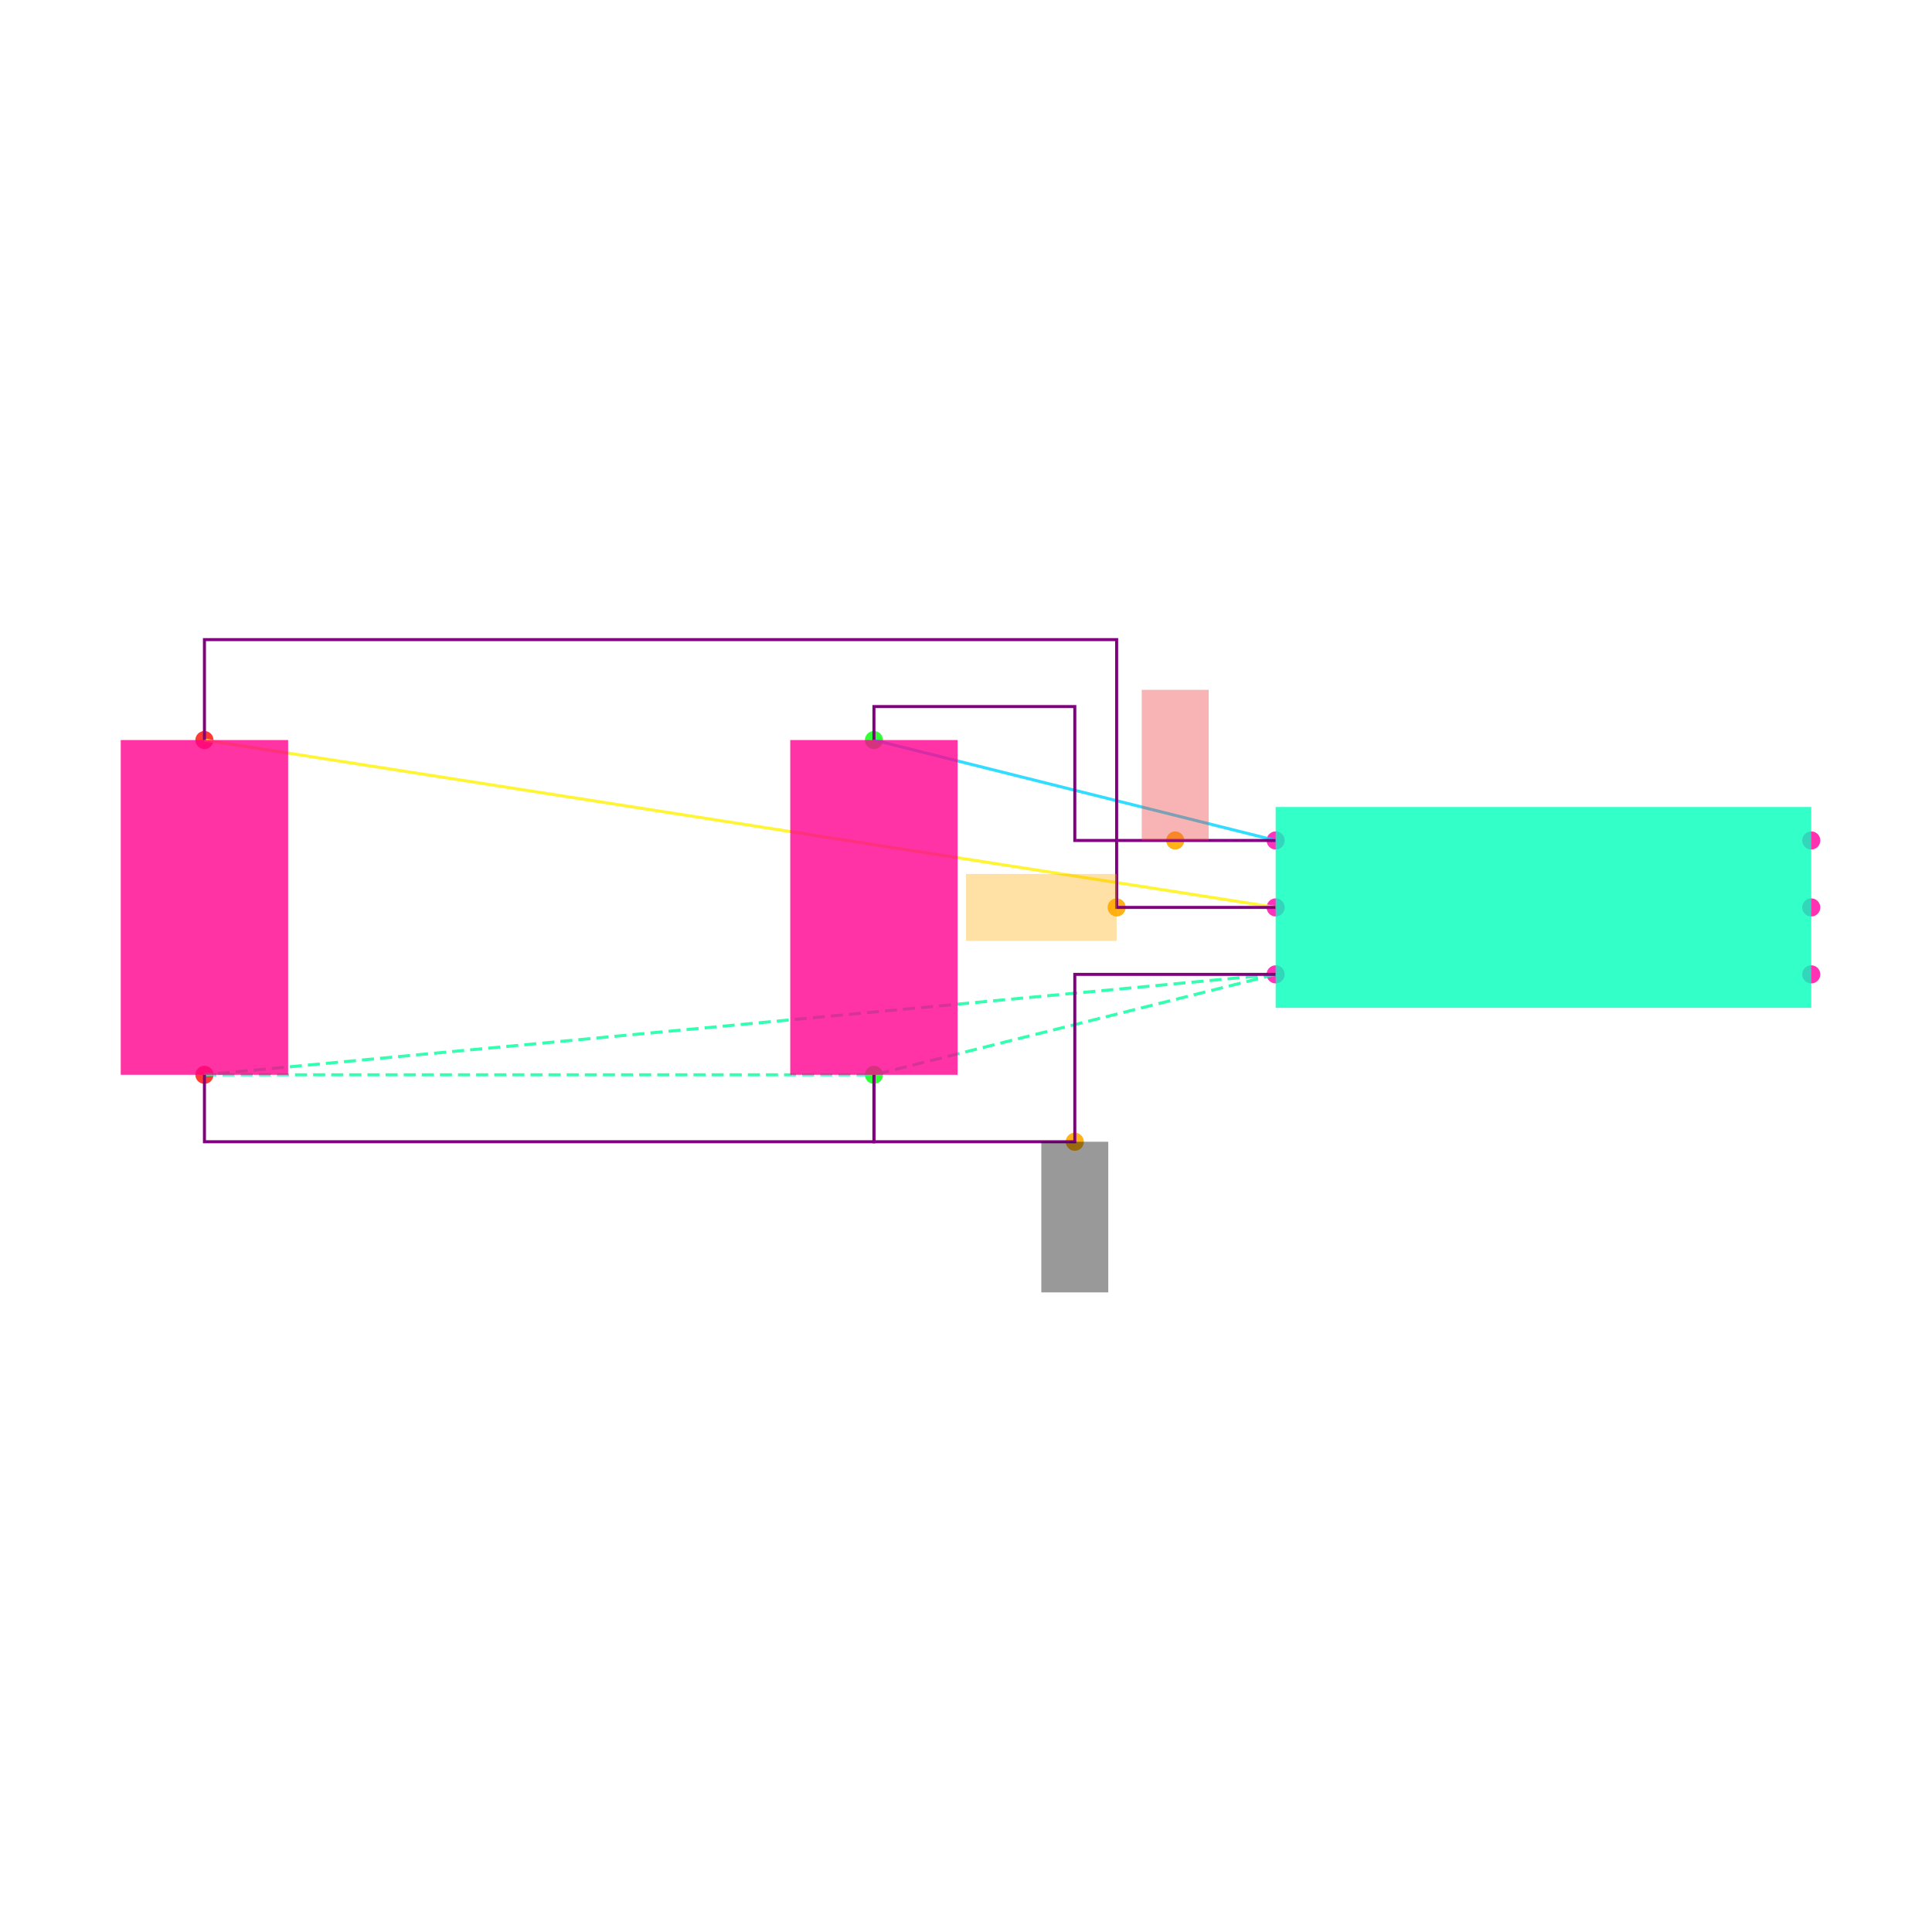
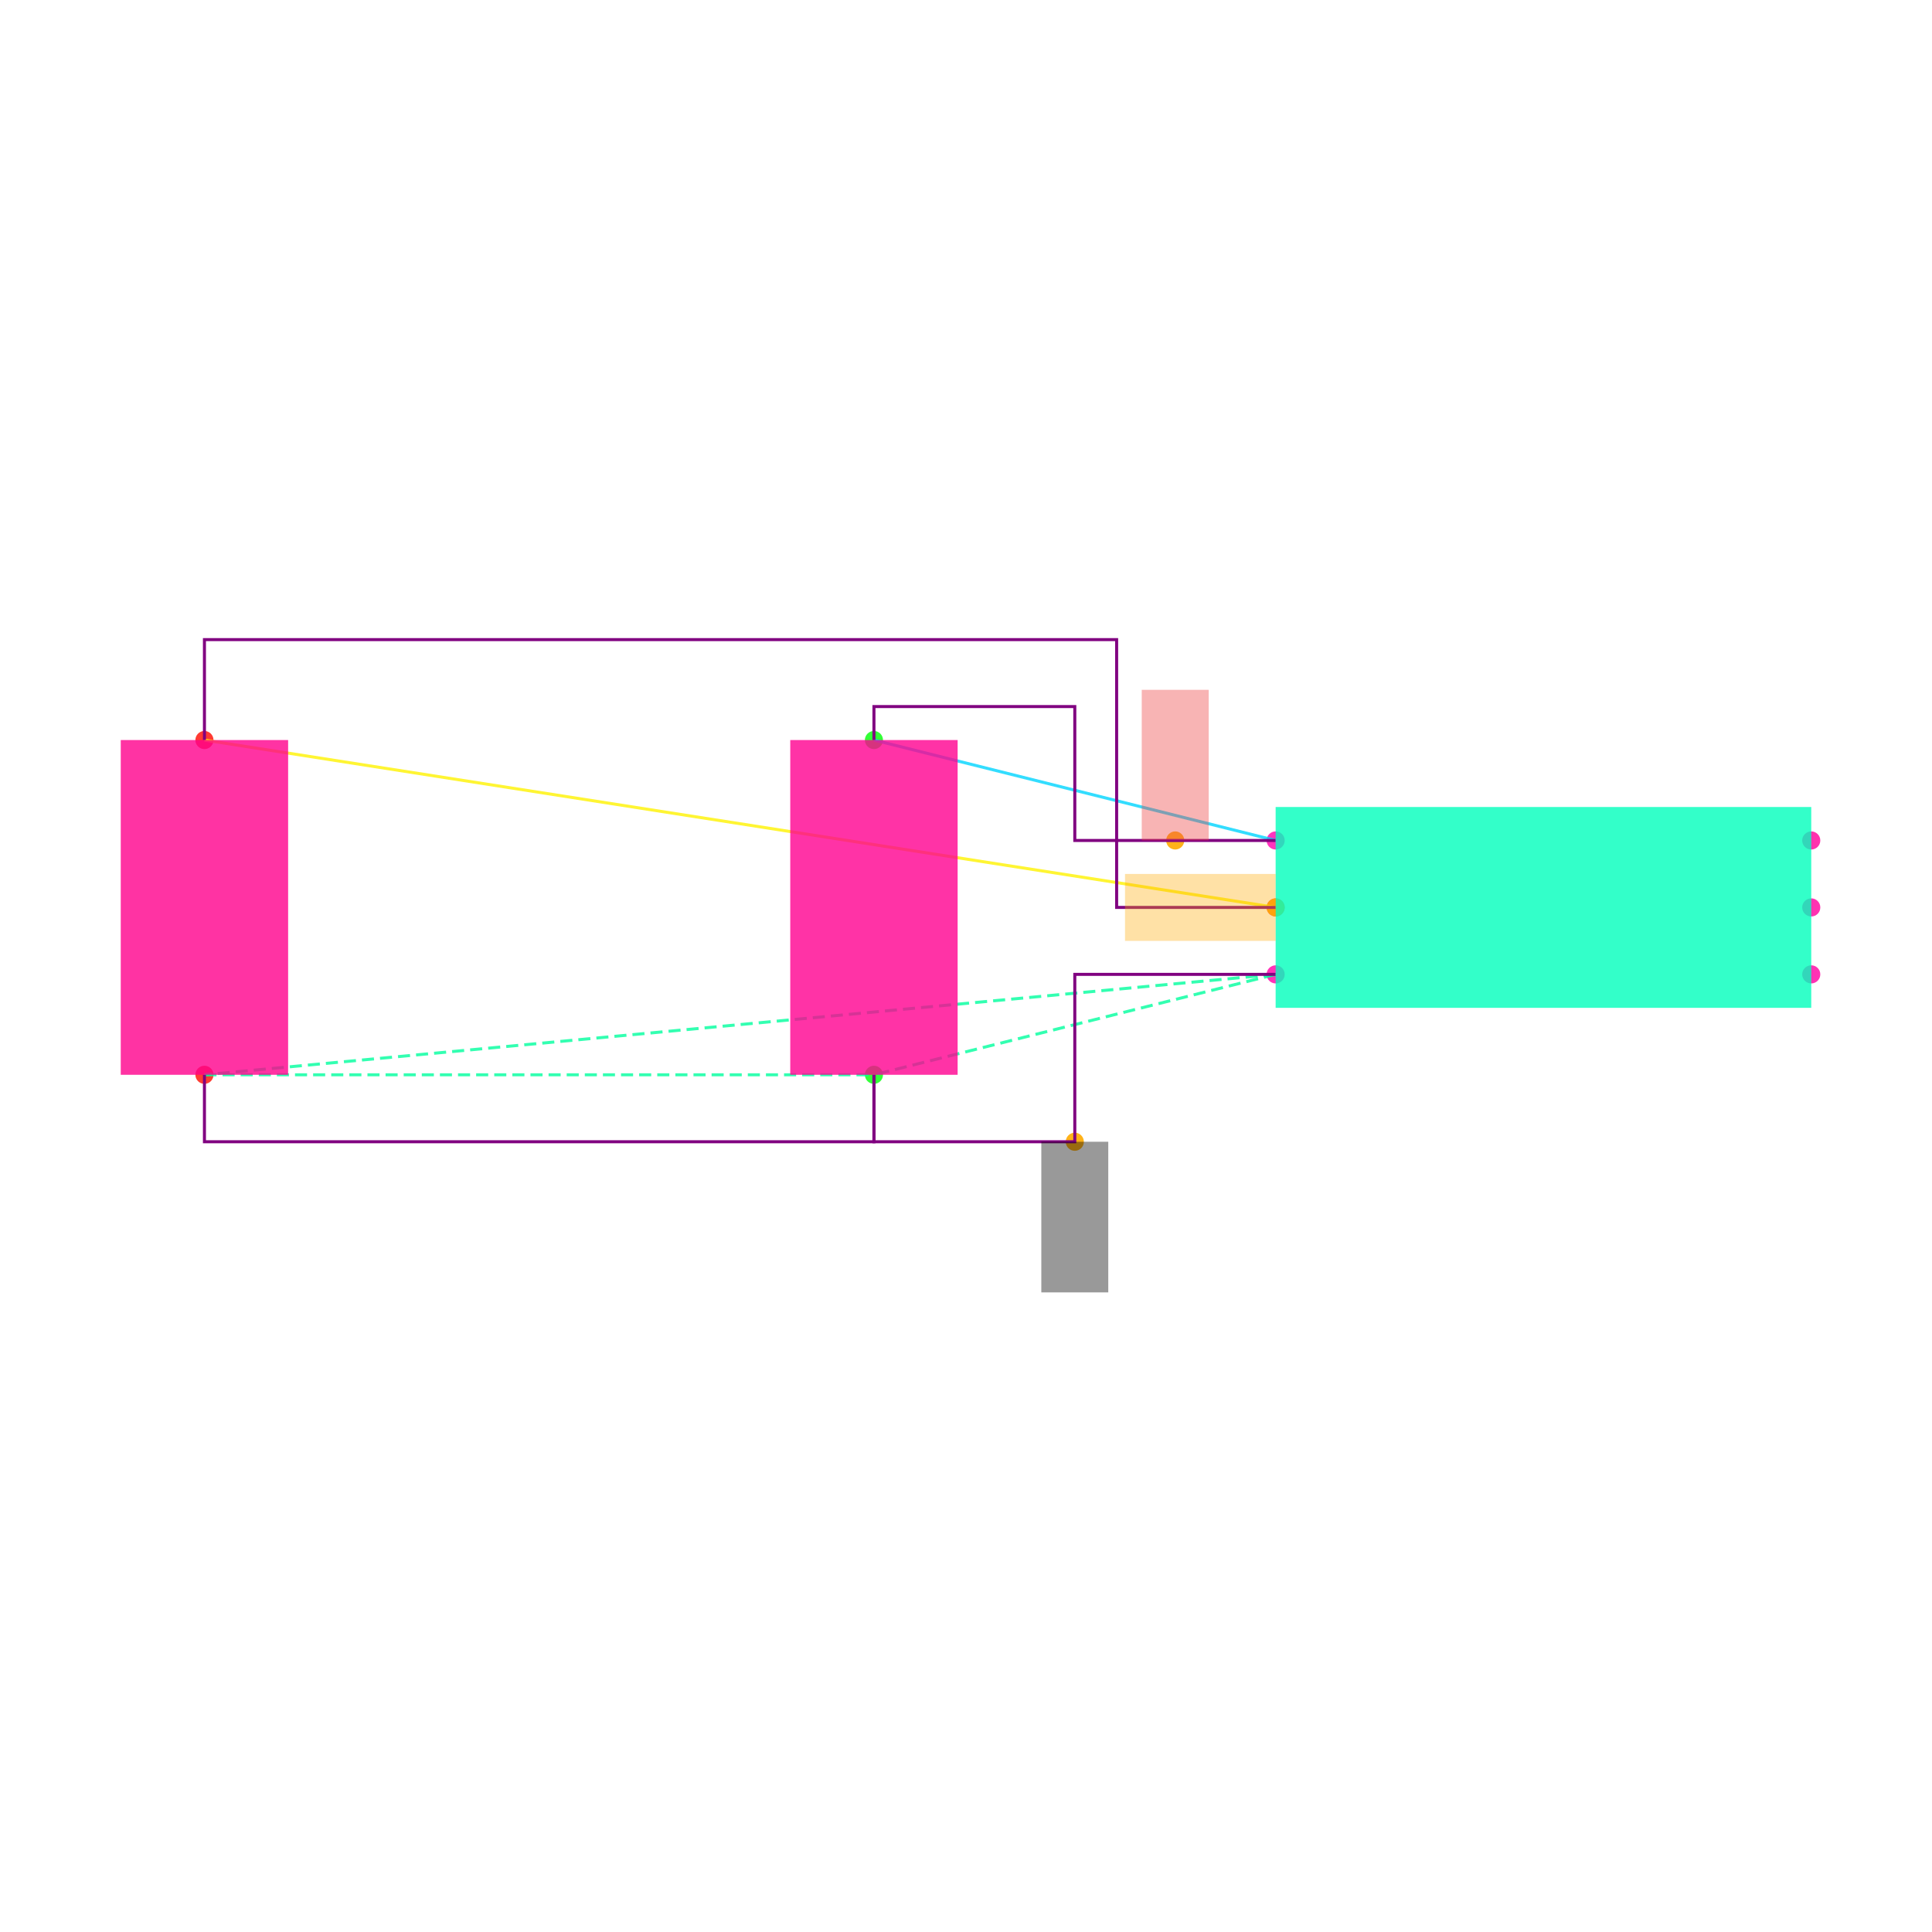
<svg xmlns="http://www.w3.org/2000/svg" width="640" height="640" viewBox="0 0 640 640">
  <rect width="100%" height="100%" fill="white" />
  <g>
    <circle data-type="point" data-label="U1.1 x-" data-x="-0.8" data-y="0.2" cx="422.574" cy="278.416" r="3" fill="hsl(319, 100%, 50%, 0.8)" />
  </g>
  <g>
    <circle data-type="point" data-label="U1.2 x-" data-x="-0.8" data-y="0" cx="422.574" cy="300.594" r="3" fill="hsl(320, 100%, 50%, 0.8)" />
  </g>
  <g>
    <circle data-type="point" data-label="U1.3 x-" data-x="-0.8" data-y="-0.2" cx="422.574" cy="322.772" r="3" fill="hsl(321, 100%, 50%, 0.8)" />
  </g>
  <g>
    <circle data-type="point" data-label="U1.4 x+" data-x="0.8" data-y="-0.2" cx="600" cy="322.772" r="3" fill="hsl(322, 100%, 50%, 0.8)" />
  </g>
  <g>
    <circle data-type="point" data-label="U1.5 x+" data-x="0.8" data-y="0" cx="600" cy="300.594" r="3" fill="hsl(323, 100%, 50%, 0.8)" />
  </g>
  <g>
    <circle data-type="point" data-label="U1.6 x+" data-x="0.8" data-y="0.2" cx="600" cy="278.416" r="3" fill="hsl(324, 100%, 50%, 0.8)" />
  </g>
  <g>
    <circle data-type="point" data-label="C1.1 y+" data-x="-2" data-y="0.5" cx="289.505" cy="245.149" r="3" fill="hsl(121, 100%, 50%, 0.8)" />
  </g>
  <g>
    <circle data-type="point" data-label="C1.2 y-" data-x="-2" data-y="-0.5" cx="289.505" cy="356.04" r="3" fill="hsl(122, 100%, 50%, 0.8)" />
  </g>
  <g>
    <circle data-type="point" data-label="C2.1 y+" data-x="-4" data-y="0.5" cx="67.723" cy="245.149" r="3" fill="hsl(2, 100%, 50%, 0.8)" />
  </g>
  <g>
    <circle data-type="point" data-label="C2.2 y-" data-x="-4" data-y="-0.5" cx="67.723" cy="356.04" r="3" fill="hsl(3, 100%, 50%, 0.8)" />
  </g>
  <g>
    <circle data-type="point" data-label="anchorPoint orientation: y+" data-x="-1.1" data-y="0.20000000000000018" cx="389.307" cy="278.416" r="3" fill="hsl(40, 100%, 50%, 0.9)" />
  </g>
  <g>
-     <circle data-type="point" data-label="anchorPoint orientation: x-" data-x="-1.275" data-y="0" cx="369.901" cy="300.594" r="3" fill="hsl(40, 100%, 50%, 0.9)" />
+     <circle data-type="point" data-label="anchorPoint orientation: x-" data-x="-0.7999999999999998" data-y="0" cx="422.574" cy="300.594" r="3" fill="hsl(40, 100%, 50%, 0.9)" />
  </g>
  <g>
    <circle data-type="point" data-label="anchorPoint orientation: y-" data-x="-1.4" data-y="-0.7" cx="356.04" cy="378.218" r="3" fill="hsl(40, 100%, 50%, 0.9)" />
  </g>
  <g>
    <polyline data-points="-0.8,0.2 -2,0.5" data-type="line" data-label="" points="422.574,278.416 289.505,245.149" fill="none" stroke="hsl(190, 100%, 50%, 0.8)" stroke-width="1" />
  </g>
  <g>
    <polyline data-points="-0.8,0 -4,0.5" data-type="line" data-label="" points="422.574,300.594 67.723,245.149" fill="none" stroke="hsl(57, 100%, 50%, 0.8)" stroke-width="1" />
  </g>
  <g>
    <polyline data-points="-0.8,-0.2 -4,-0.5" data-type="line" data-label="" points="422.574,322.772 67.723,356.04" fill="none" stroke="hsl(157, 100%, 50%, 0.8)" stroke-width="1" stroke-dasharray="4 2" />
  </g>
  <g>
    <polyline data-points="-0.8,-0.2 -2,-0.5" data-type="line" data-label="" points="422.574,322.772 289.505,356.04" fill="none" stroke="hsl(157, 100%, 50%, 0.8)" stroke-width="1" stroke-dasharray="4 2" />
  </g>
  <g>
    <polyline data-points="-4,-0.5 -2,-0.5" data-type="line" data-label="" points="67.723,356.04 289.505,356.04" fill="none" stroke="hsl(157, 100%, 50%, 0.8)" stroke-width="1" stroke-dasharray="4 2" />
  </g>
  <g>
    <polyline data-points="-0.8,0.20000000000000018 -1.4,0.20000000000000018 -1.4,0.6 -2,0.6 -2,0.5" data-type="line" data-label="" points="422.574,278.416 356.04,278.416 356.04,234.059 289.505,234.059 289.505,245.149" fill="none" stroke="purple" stroke-width="1" />
  </g>
  <g>
    <polyline data-points="-0.7999999999999998,0 -1.275,0 -1.275,0.8000000000000002 -4,0.8000000000000002 -4,0.5" data-type="line" data-label="" points="422.574,300.594 369.901,300.594 369.901,211.881 67.723,211.881 67.723,245.149" fill="none" stroke="purple" stroke-width="1" />
  </g>
  <g>
    <polyline data-points="-0.8,-0.20000000000000018 -1.4,-0.20000000000000018 -1.4,-0.7 -2,-0.7 -2,-0.5" data-type="line" data-label="" points="422.574,322.772 356.04,322.772 356.04,378.218 289.505,378.218 289.505,356.04" fill="none" stroke="purple" stroke-width="1" />
  </g>
  <g>
    <polyline data-points="-4,-0.5 -4,-0.7000000000000002 -2,-0.7000000000000002 -2,-0.5" data-type="line" data-label="" points="67.723,356.04 67.723,378.218 289.505,378.218 289.505,356.04" fill="none" stroke="purple" stroke-width="1" />
  </g>
  <g>
    <rect data-type="rect" data-label="U1" data-x="0" data-y="0" x="422.574" y="267.327" width="177.426" height="66.535" fill="hsl(164, 100%, 50%, 0.8)" stroke="black" stroke-width="0.009" />
  </g>
  <g>
    <rect data-type="rect" data-label="C1" data-x="-2" data-y="0" x="261.782" y="245.149" width="55.446" height="110.891" fill="hsl(326, 100%, 50%, 0.8)" stroke="black" stroke-width="0.009" />
  </g>
  <g>
    <rect data-type="rect" data-label="C2" data-x="-4" data-y="0" x="40" y="245.149" width="55.446" height="110.891" fill="hsl(327, 100%, 50%, 0.8)" stroke="black" stroke-width="0.009" />
  </g>
  <g>
-     <rect data-type="rect" data-label="netId: VCC globalConnNetId: connectivity_net0 available orientations: y+" data-x="-1.1" data-y="0.42500000000000016" x="378.218" y="228.515" width="22.178" height="49.901" fill="#ef444466" stroke="#ef4444" stroke-width="0.009" />
+     <rect data-type="rect" data-label="netId: VCC globalConnNetId: connectivity_net0" data-x="-1.1" data-y="0.42500000000000016" x="378.218" y="228.515" width="22.178" height="49.901" fill="#ef444466" stroke="#ef4444" stroke-width="0.009" />
  </g>
  <g>
-     <rect data-type="rect" data-label="netId: EN globalConnNetId: connectivity_net1 available orientations: x+, x-" data-x="-1.5" data-y="0" x="320" y="289.505" width="49.901" height="22.178" fill="hsl(40, 100%, 50%, 0.35)" stroke="black" stroke-width="0.009" />
+     <rect data-type="rect" data-label="netId: EN globalConnNetId: connectivity_net1" data-x="-1.025" data-y="0" x="372.673" y="289.505" width="49.901" height="22.178" fill="hsl(40, 100%, 50%, 0.35)" stroke="black" stroke-width="0.009" />
  </g>
  <g>
-     <rect data-type="rect" data-label="netId: GND globalConnNetId: connectivity_net2 available orientations: y-" data-x="-1.4" data-y="-0.9249999999999999" x="344.95" y="378.218" width="22.178" height="49.901" fill="#00000066" stroke="#000000" stroke-width="0.009" />
+     <rect data-type="rect" data-label="netId: GND globalConnNetId: connectivity_net2" data-x="-1.4" data-y="-0.9249999999999999" x="344.95" y="378.218" width="22.178" height="49.901" fill="#00000066" stroke="#000000" stroke-width="0.009" />
  </g>
  <g id="crosshair" style="display: none">
    <line id="crosshair-h" y1="0" y2="640" stroke="#666" stroke-width="0.5" />
    <line id="crosshair-v" x1="0" x2="640" stroke="#666" stroke-width="0.5" />
    <text id="coordinates" font-family="monospace" font-size="12" fill="#666" />
  </g>
</svg>
